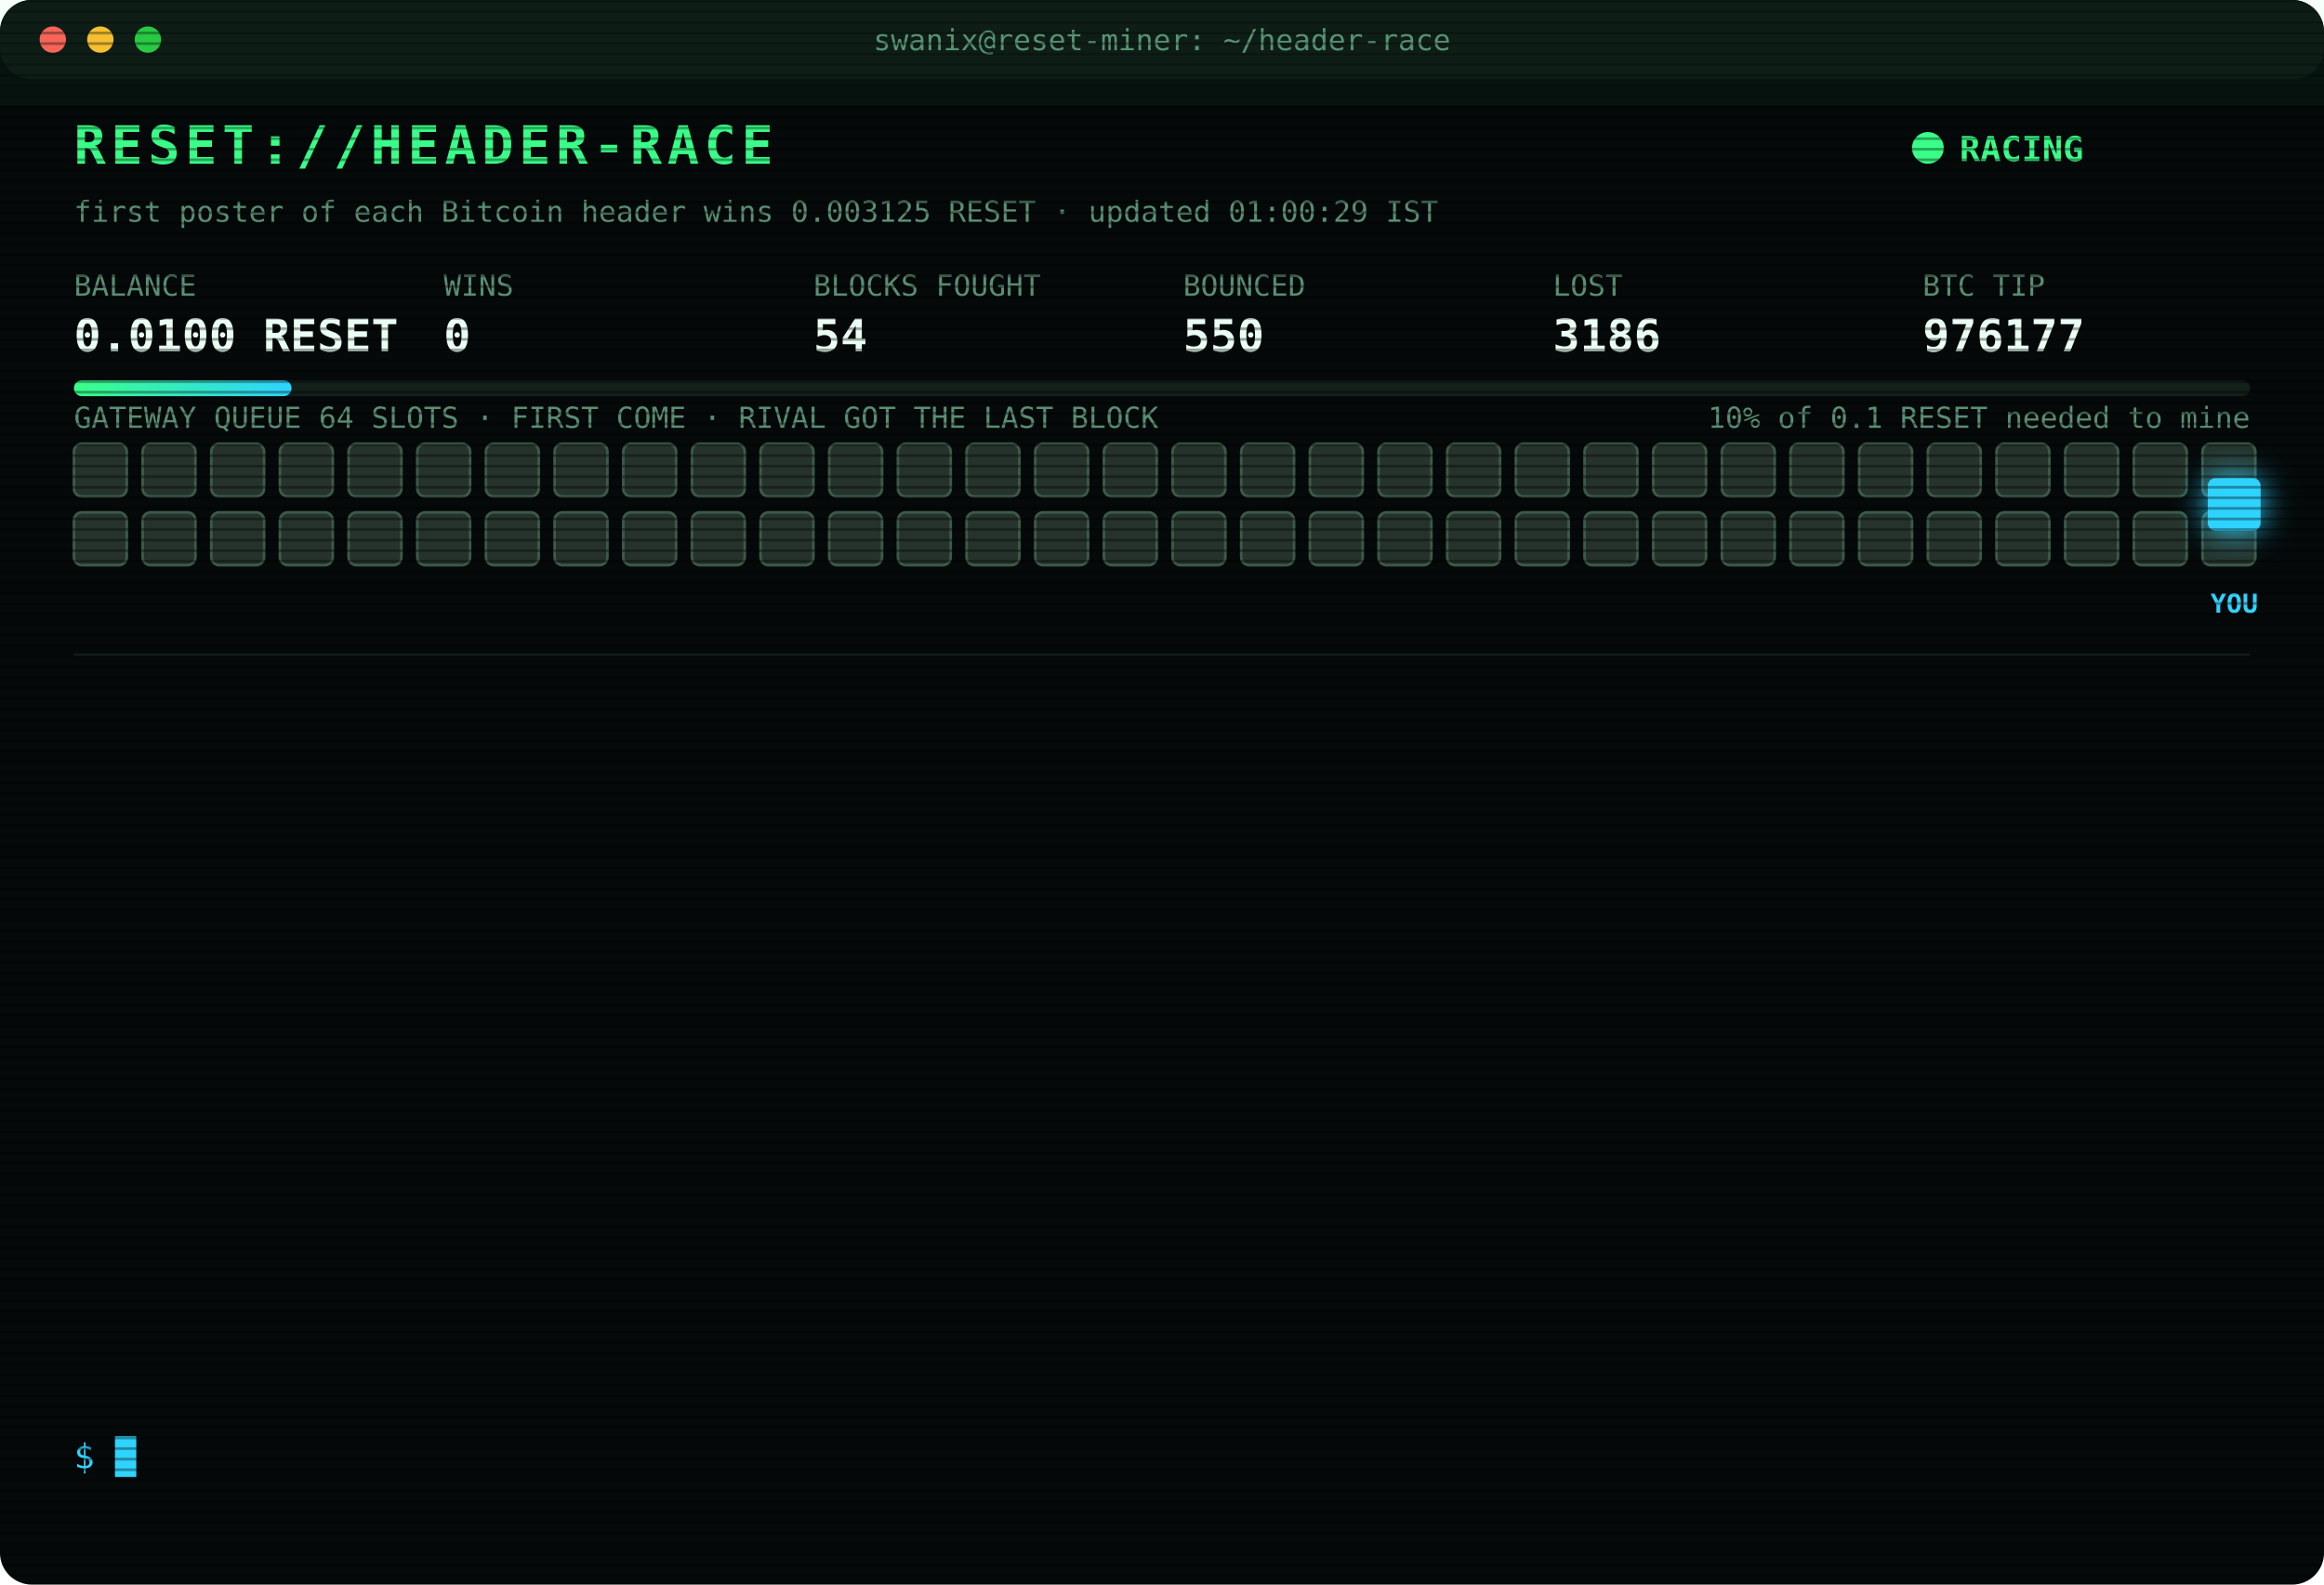
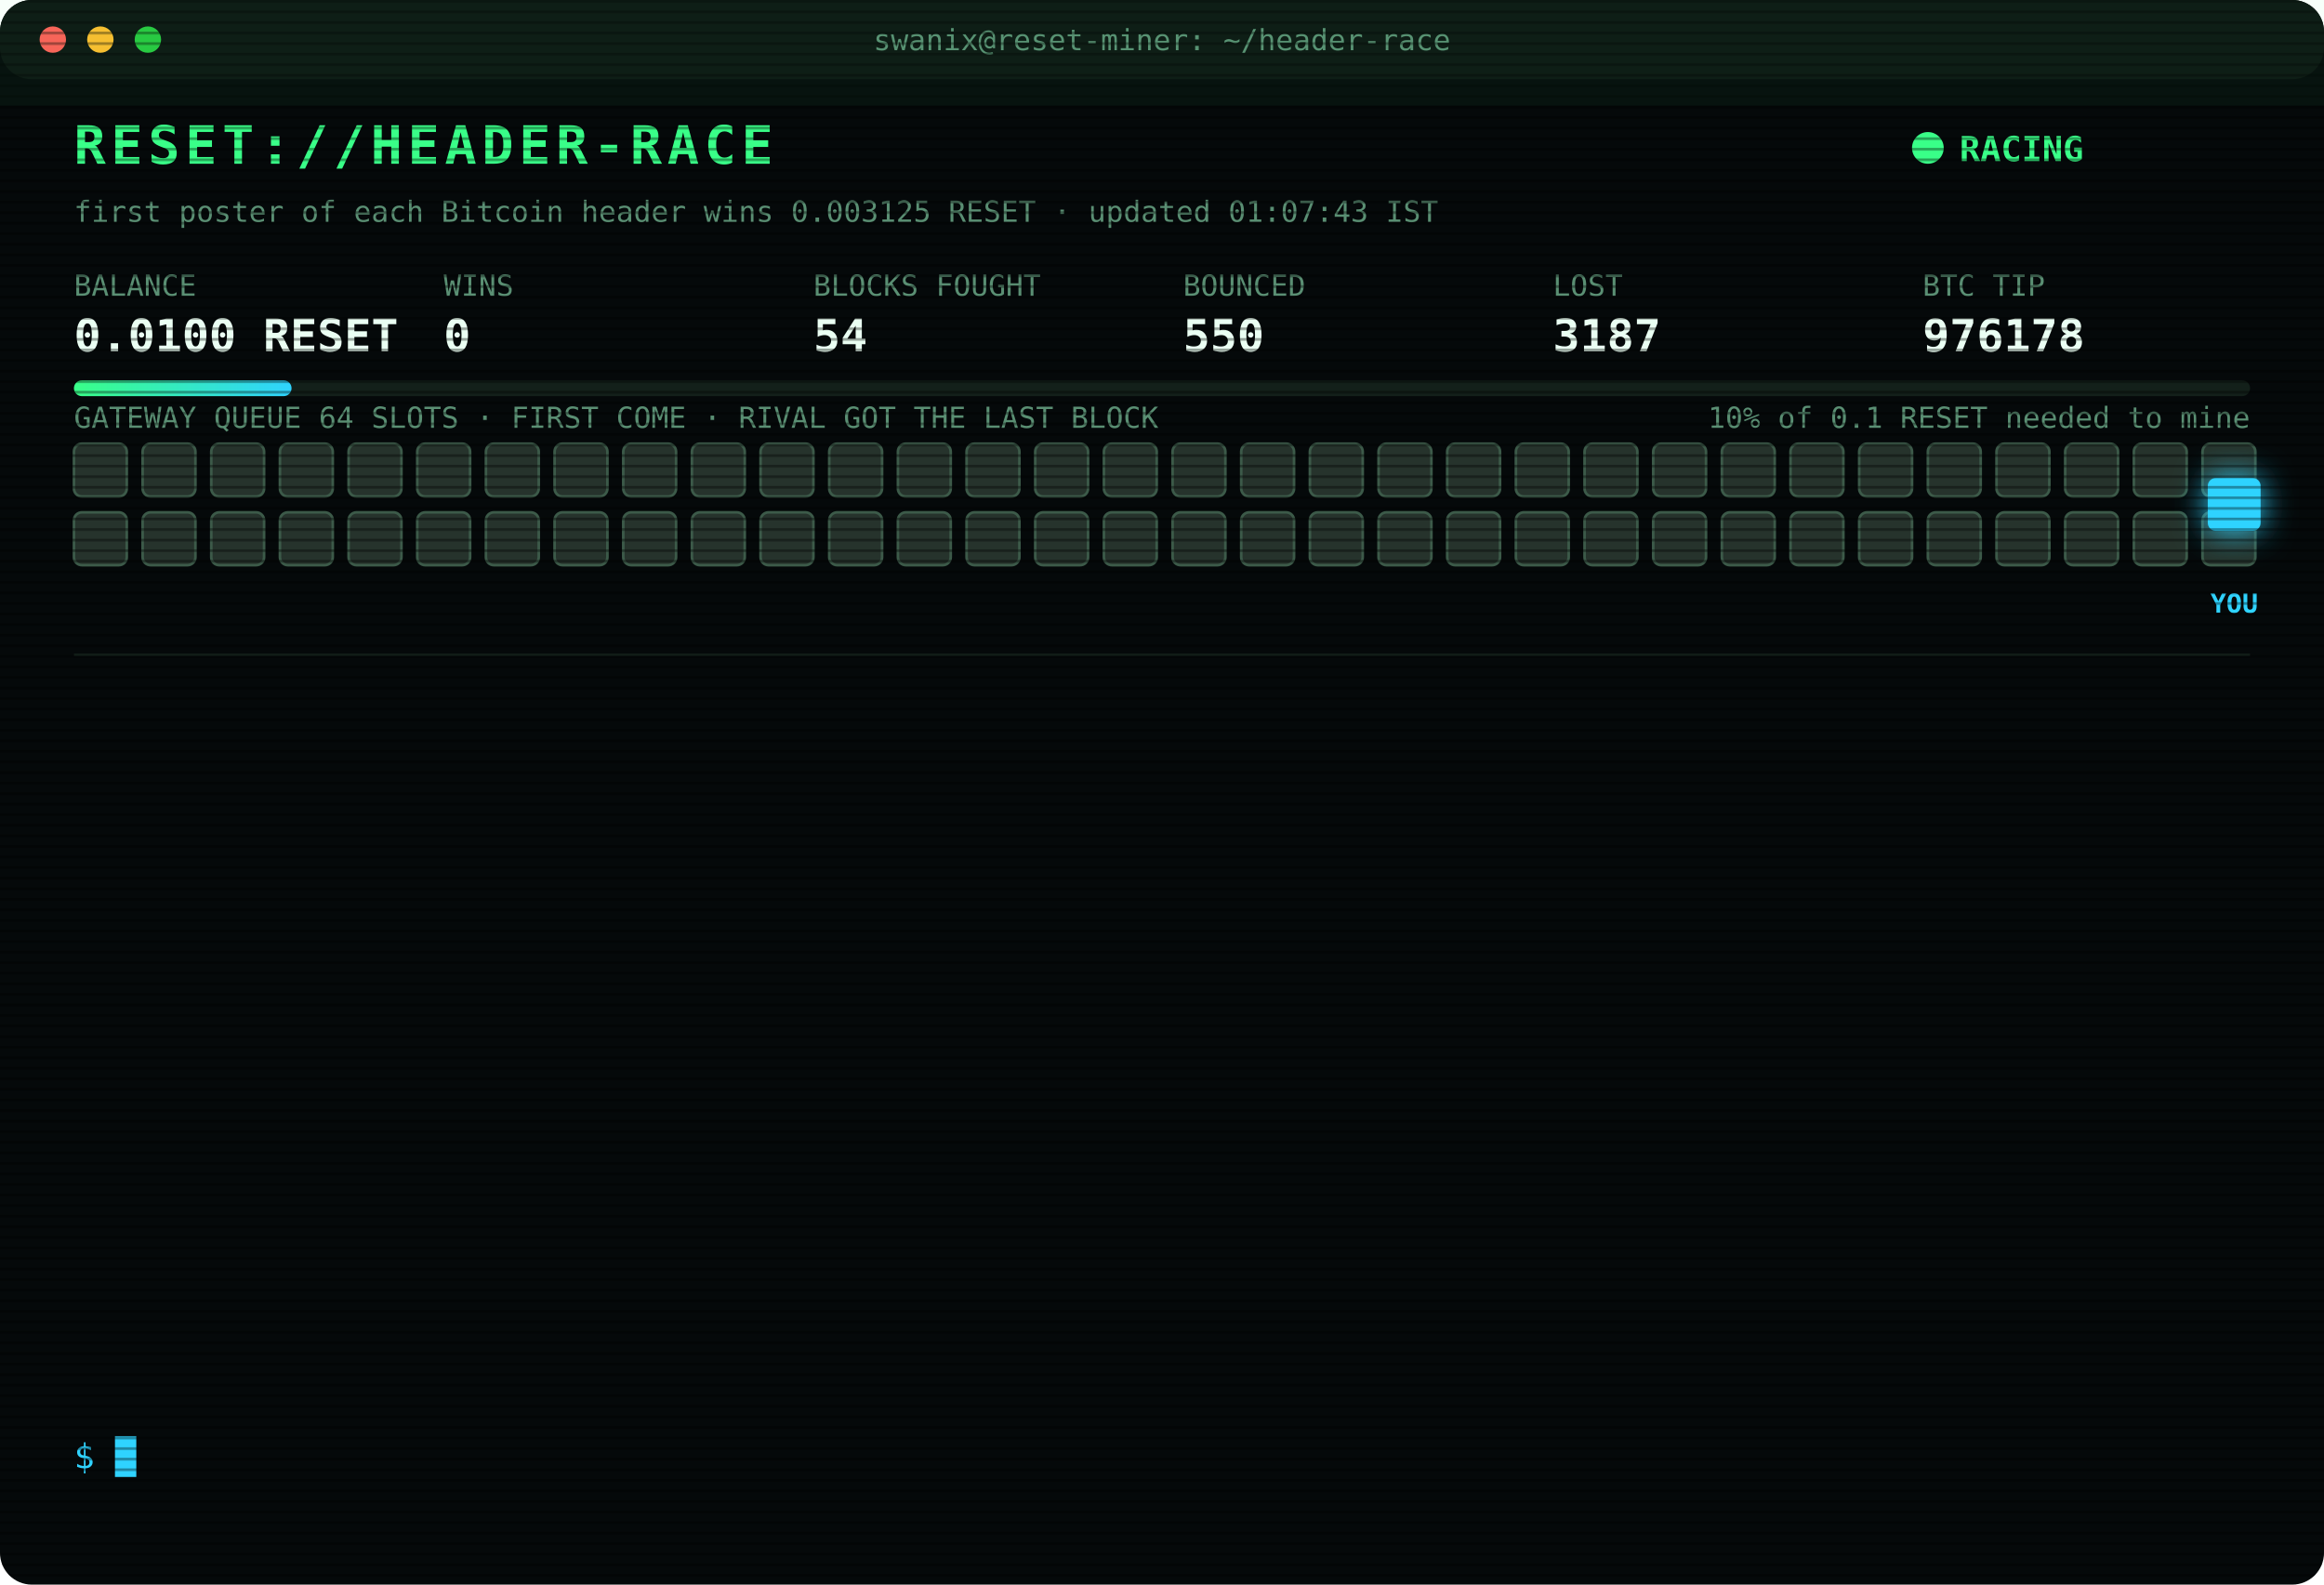
<svg xmlns="http://www.w3.org/2000/svg" width="880" height="600" viewBox="0 0 880 600" font-family="ui-monospace,SFMono-Regular,Menlo,Consolas,monospace">
  <style>
text{font-size:13px;fill:#7CFFB2}
.title{font-size:20px;font-weight:700;fill:#39FF88;letter-spacing:2px;animation:glitch 3s infinite steps(1)}
.sub{fill:#2fd3ff}.k{fill:#5a8f73;font-size:11px}.v{font-size:17px;font-weight:700;fill:#eafff3}
.ts{fill:#3f6b56}.boot{fill:#2fd3ff}.dim{fill:#5a8f73}.bad{fill:#ff4d6d}.warn{fill:#ffd23f}.mag{fill:#ff5cf0}.win{fill:#39FF88;font-weight:700}
.tag{font-size:10px;fill:#2fd3ff;font-weight:700}
.rival{fill:#26332c;stroke:#3c5a49;animation:jam 1.2s infinite alternate}
.idle{fill:#141c18;stroke:#22302a;animation:breathe 4s infinite}
.me{fill:#2fd3ff;filter:drop-shadow(0 0 6px #2fd3ff)}
.hover{animation:nudge 1.1s infinite ease-in-out}.bounce{animation:kick 1.4s infinite}
.ln{opacity:0;animation:in .4s forwards}
.cur{animation:blink 1s infinite steps(1)}
.scan{animation:scan 6s infinite linear}
.led{animation:blink 1.4s infinite}
@keyframes in{from{opacity:0;transform:translateX(-6px)}to{opacity:1;transform:none}}
@keyframes blink{50%{opacity:0}}
@keyframes jam{to{fill:#33463b}}
@keyframes breathe{50%{opacity:.4}}
@keyframes nudge{50%{transform:translateX(-10px)}}
@keyframes kick{0%,100%{transform:none}30%{transform:translateX(-14px)}55%{transform:translateX(10px) translateY(-6px)}}
@keyframes glitch{0%,92%{transform:none}93%{transform:translateX(2px);fill:#ff4d6d}95%{transform:translateX(-2px);fill:#2fd3ff}97%{transform:none}}
@keyframes scan{from{transform:translateY(-40px)}to{transform:translateY(600px)}}
</style>
  <defs>
    <pattern id="sl" width="4" height="4" patternUnits="userSpaceOnUse">
      <rect width="4" height="1" fill="#000" opacity=".35" />
    </pattern>
    <linearGradient id="bar">
      <stop offset="0" stop-color="#39FF88" />
      <stop offset="1" stop-color="#2fd3ff" />
    </linearGradient>
  </defs>
  <rect width="880" height="600" rx="12" fill="#05090a" />
  <rect width="880" height="30" rx="12" fill="#0d1512" />
  <circle cx="20" cy="15" r="5" fill="#ff5f57" />
  <circle cx="38" cy="15" r="5" fill="#febc2e" />
  <circle cx="56" cy="15" r="5" fill="#28c840" />
  <text x="440" y="19" text-anchor="middle" class="k">swanix@reset-miner: ~/header-race</text>
  <text x="28" y="62" class="title">RESET://HEADER-RACE</text>
  <circle class="led" cx="730" cy="56" r="6" fill="#39FF88" />
  <text x="742" y="61" class="win">RACING</text>
-   <text x="28" y="84" class="k">first poster of each Bitcoin header wins 0.003125 RESET · updated 01:00:29 IST</text>
+   <text x="28" y="84" class="k">first poster of each Bitcoin header wins 0.003125 RESET · updated 01:07:43 IST</text>
  <text x="28" y="112" class="k">BALANCE</text>
  <text x="28" y="133" class="v">0.0100 RESET</text>
  <text x="168" y="112" class="k">WINS</text>
  <text x="168" y="133" class="v">0</text>
  <text x="308" y="112" class="k">BLOCKS FOUGHT</text>
  <text x="308" y="133" class="v">54</text>
  <text x="448" y="112" class="k">BOUNCED</text>
  <text x="448" y="133" class="v">550</text>
  <text x="588" y="112" class="k">LOST</text>
-   <text x="588" y="133" class="v">3186</text>
+   <text x="588" y="133" class="v">3187</text>
  <text x="728" y="112" class="k">BTC TIP</text>
-   <text x="728" y="133" class="v">976177</text>
+   <text x="728" y="133" class="v">976178</text>
  <rect x="28" y="144" width="824" height="6" rx="3" fill="#13201a" />
  <rect x="28" y="144" width="82.4" height="6" rx="3" fill="url(#bar)" />
  <text x="852" y="162" text-anchor="end" class="k">10% of 0.1 RESET needed to mine</text>
  <text x="28" y="162" class="k">GATEWAY QUEUE 64 SLOTS · FIRST COME · RIVAL GOT THE LAST BLOCK</text>
  <rect class="rival" x="28" y="168" width="20" height="20" rx="3" style="animation-delay:0.00s" />
  <rect class="rival" x="54" y="168" width="20" height="20" rx="3" style="animation-delay:0.05s" />
  <rect class="rival" x="80" y="168" width="20" height="20" rx="3" style="animation-delay:0.10s" />
  <rect class="rival" x="106" y="168" width="20" height="20" rx="3" style="animation-delay:0.15s" />
  <rect class="rival" x="132" y="168" width="20" height="20" rx="3" style="animation-delay:0.20s" />
  <rect class="rival" x="158" y="168" width="20" height="20" rx="3" style="animation-delay:0.25s" />
  <rect class="rival" x="184" y="168" width="20" height="20" rx="3" style="animation-delay:0.30s" />
  <rect class="rival" x="210" y="168" width="20" height="20" rx="3" style="animation-delay:0.35s" />
  <rect class="rival" x="236" y="168" width="20" height="20" rx="3" style="animation-delay:0.40s" />
  <rect class="rival" x="262" y="168" width="20" height="20" rx="3" style="animation-delay:0.45s" />
  <rect class="rival" x="288" y="168" width="20" height="20" rx="3" style="animation-delay:0.50s" />
  <rect class="rival" x="314" y="168" width="20" height="20" rx="3" style="animation-delay:0.55s" />
  <rect class="rival" x="340" y="168" width="20" height="20" rx="3" style="animation-delay:0.60s" />
  <rect class="rival" x="366" y="168" width="20" height="20" rx="3" style="animation-delay:0.65s" />
  <rect class="rival" x="392" y="168" width="20" height="20" rx="3" style="animation-delay:0.70s" />
  <rect class="rival" x="418" y="168" width="20" height="20" rx="3" style="animation-delay:0.75s" />
  <rect class="rival" x="444" y="168" width="20" height="20" rx="3" style="animation-delay:0.80s" />
  <rect class="rival" x="470" y="168" width="20" height="20" rx="3" style="animation-delay:0.85s" />
  <rect class="rival" x="496" y="168" width="20" height="20" rx="3" style="animation-delay:0.90s" />
  <rect class="rival" x="522" y="168" width="20" height="20" rx="3" style="animation-delay:0.95s" />
  <rect class="rival" x="548" y="168" width="20" height="20" rx="3" style="animation-delay:1.00s" />
  <rect class="rival" x="574" y="168" width="20" height="20" rx="3" style="animation-delay:1.05s" />
  <rect class="rival" x="600" y="168" width="20" height="20" rx="3" style="animation-delay:1.10s" />
  <rect class="rival" x="626" y="168" width="20" height="20" rx="3" style="animation-delay:1.15s" />
  <rect class="rival" x="652" y="168" width="20" height="20" rx="3" style="animation-delay:1.20s" />
  <rect class="rival" x="678" y="168" width="20" height="20" rx="3" style="animation-delay:1.25s" />
  <rect class="rival" x="704" y="168" width="20" height="20" rx="3" style="animation-delay:1.30s" />
  <rect class="rival" x="730" y="168" width="20" height="20" rx="3" style="animation-delay:1.35s" />
  <rect class="rival" x="756" y="168" width="20" height="20" rx="3" style="animation-delay:1.40s" />
  <rect class="rival" x="782" y="168" width="20" height="20" rx="3" style="animation-delay:1.45s" />
  <rect class="rival" x="808" y="168" width="20" height="20" rx="3" style="animation-delay:1.50s" />
  <rect class="rival" x="834" y="168" width="20" height="20" rx="3" style="animation-delay:1.55s" />
  <rect class="rival" x="28" y="194" width="20" height="20" rx="3" style="animation-delay:1.60s" />
  <rect class="rival" x="54" y="194" width="20" height="20" rx="3" style="animation-delay:1.65s" />
  <rect class="rival" x="80" y="194" width="20" height="20" rx="3" style="animation-delay:1.70s" />
  <rect class="rival" x="106" y="194" width="20" height="20" rx="3" style="animation-delay:1.75s" />
  <rect class="rival" x="132" y="194" width="20" height="20" rx="3" style="animation-delay:1.80s" />
  <rect class="rival" x="158" y="194" width="20" height="20" rx="3" style="animation-delay:1.85s" />
  <rect class="rival" x="184" y="194" width="20" height="20" rx="3" style="animation-delay:1.90s" />
  <rect class="rival" x="210" y="194" width="20" height="20" rx="3" style="animation-delay:1.95s" />
  <rect class="rival" x="236" y="194" width="20" height="20" rx="3" style="animation-delay:2.00s" />
  <rect class="rival" x="262" y="194" width="20" height="20" rx="3" style="animation-delay:2.05s" />
  <rect class="rival" x="288" y="194" width="20" height="20" rx="3" style="animation-delay:2.10s" />
  <rect class="rival" x="314" y="194" width="20" height="20" rx="3" style="animation-delay:2.15s" />
  <rect class="rival" x="340" y="194" width="20" height="20" rx="3" style="animation-delay:2.20s" />
  <rect class="rival" x="366" y="194" width="20" height="20" rx="3" style="animation-delay:2.25s" />
  <rect class="rival" x="392" y="194" width="20" height="20" rx="3" style="animation-delay:2.30s" />
  <rect class="rival" x="418" y="194" width="20" height="20" rx="3" style="animation-delay:2.35s" />
  <rect class="rival" x="444" y="194" width="20" height="20" rx="3" style="animation-delay:2.40s" />
  <rect class="rival" x="470" y="194" width="20" height="20" rx="3" style="animation-delay:2.45s" />
  <rect class="rival" x="496" y="194" width="20" height="20" rx="3" style="animation-delay:2.50s" />
  <rect class="rival" x="522" y="194" width="20" height="20" rx="3" style="animation-delay:2.55s" />
  <rect class="rival" x="548" y="194" width="20" height="20" rx="3" style="animation-delay:2.60s" />
  <rect class="rival" x="574" y="194" width="20" height="20" rx="3" style="animation-delay:2.65s" />
  <rect class="rival" x="600" y="194" width="20" height="20" rx="3" style="animation-delay:2.70s" />
  <rect class="rival" x="626" y="194" width="20" height="20" rx="3" style="animation-delay:2.75s" />
  <rect class="rival" x="652" y="194" width="20" height="20" rx="3" style="animation-delay:2.80s" />
  <rect class="rival" x="678" y="194" width="20" height="20" rx="3" style="animation-delay:2.85s" />
  <rect class="rival" x="704" y="194" width="20" height="20" rx="3" style="animation-delay:2.90s" />
  <rect class="rival" x="730" y="194" width="20" height="20" rx="3" style="animation-delay:2.95s" />
  <rect class="rival" x="756" y="194" width="20" height="20" rx="3" style="animation-delay:3.00s" />
  <rect class="rival" x="782" y="194" width="20" height="20" rx="3" style="animation-delay:3.05s" />
  <rect class="rival" x="808" y="194" width="20" height="20" rx="3" style="animation-delay:3.10s" />
  <rect class="rival" x="834" y="194" width="20" height="20" rx="3" style="animation-delay:3.15s" />
  <g class="hover">
    <rect class="me" x="836" y="181" width="20" height="20" rx="3" />
    <text class="tag" x="846" y="232" text-anchor="middle">YOU</text>
  </g>
  <line x1="28" x2="852" y1="248" y2="248" stroke="#13201a" />
  <g class="ln" style="animation-delay:0.40s">
-     <text x="28" y="270" class="ts">23:05:37</text>
-     <text x="104" y="270" class="bad">[LOST] #976163 taken by a rival miner</text>
+     <text x="28" y="270" class="ts">23:07:31</text>
+     <text x="104" y="270" class="bad">[LOST] #976164 taken by a rival miner</text>
  </g>
  <g class="ln" style="animation-delay:0.65s">
-     <text x="28" y="292" class="ts">23:07:31</text>
-     <text x="104" y="292" class="bad">[LOST] #976164 taken by a rival miner</text>
+     <text x="28" y="292" class="ts">23:32:55</text>
+     <text x="104" y="292" class="bad">[LOST] #976165 taken by a rival miner</text>
  </g>
  <g class="ln" style="animation-delay:0.90s">
-     <text x="28" y="314" class="ts">23:32:55</text>
-     <text x="104" y="314" class="bad">[LOST] #976165 taken by a rival miner</text>
+     <text x="28" y="314" class="ts">23:44:54</text>
+     <text x="104" y="314" class="bad">[LOST] #976167 taken by a rival miner</text>
  </g>
  <g class="ln" style="animation-delay:1.15s">
-     <text x="28" y="336" class="ts">23:44:54</text>
-     <text x="104" y="336" class="bad">[LOST] #976167 taken by a rival miner</text>
+     <text x="28" y="336" class="ts">23:47:48</text>
+     <text x="104" y="336" class="bad">[LOST] #976168 taken by a rival miner</text>
  </g>
  <g class="ln" style="animation-delay:1.40s">
-     <text x="28" y="358" class="ts">23:47:48</text>
-     <text x="104" y="358" class="bad">[LOST] #976168 taken by a rival miner</text>
+     <text x="28" y="358" class="ts">00:05:44</text>
+     <text x="104" y="358" class="bad">[LOST] #976169 taken by a rival miner</text>
  </g>
  <g class="ln" style="animation-delay:1.65s">
-     <text x="28" y="380" class="ts">00:05:44</text>
-     <text x="104" y="380" class="bad">[LOST] #976169 taken by a rival miner</text>
+     <text x="28" y="380" class="ts">00:06:29</text>
+     <text x="104" y="380" class="bad">[LOST] #976170 taken by a rival miner</text>
  </g>
  <g class="ln" style="animation-delay:1.90s">
-     <text x="28" y="402" class="ts">00:06:29</text>
-     <text x="104" y="402" class="bad">[LOST] #976170 taken by a rival miner</text>
+     <text x="28" y="402" class="ts">00:12:21</text>
+     <text x="104" y="402" class="bad">[LOST] #976171 taken by a rival miner</text>
  </g>
  <g class="ln" style="animation-delay:2.15s">
-     <text x="28" y="424" class="ts">00:12:21</text>
-     <text x="104" y="424" class="bad">[LOST] #976171 taken by a rival miner</text>
+     <text x="28" y="424" class="ts">00:19:57</text>
+     <text x="104" y="424" class="bad">[LOST] #976172 taken by a rival miner</text>
  </g>
  <g class="ln" style="animation-delay:2.40s">
-     <text x="28" y="446" class="ts">00:19:57</text>
-     <text x="104" y="446" class="bad">[LOST] #976172 taken by a rival miner</text>
+     <text x="28" y="446" class="ts">00:23:51</text>
+     <text x="104" y="446" class="bad">[LOST] #976173 taken by a rival miner</text>
  </g>
  <g class="ln" style="animation-delay:2.65s">
-     <text x="28" y="468" class="ts">00:23:51</text>
-     <text x="104" y="468" class="bad">[LOST] #976173 taken by a rival miner</text>
+     <text x="28" y="468" class="ts">00:30:30</text>
+     <text x="104" y="468" class="bad">[LOST] #976174 taken by a rival miner</text>
  </g>
  <g class="ln" style="animation-delay:2.90s">
-     <text x="28" y="490" class="ts">00:30:30</text>
-     <text x="104" y="490" class="bad">[LOST] #976174 taken by a rival miner</text>
+     <text x="28" y="490" class="ts">00:31:48</text>
+     <text x="104" y="490" class="bad">[LOST] #976175 taken by a rival miner</text>
  </g>
  <g class="ln" style="animation-delay:3.15s">
-     <text x="28" y="512" class="ts">00:31:48</text>
-     <text x="104" y="512" class="bad">[LOST] #976175 taken by a rival miner</text>
+     <text x="28" y="512" class="ts">00:55:42</text>
+     <text x="104" y="512" class="bad">[LOST] #976177 taken by a rival miner</text>
  </g>
  <g class="ln" style="animation-delay:3.40s">
-     <text x="28" y="534" class="ts">00:55:42</text>
-     <text x="104" y="534" class="bad">[LOST] #976177 taken by a rival miner</text>
+     <text x="28" y="534" class="ts">01:07:43</text>
+     <text x="104" y="534" class="bad">[LOST] #976178 taken by a rival miner</text>
  </g>
  <text x="28" y="556" class="sub">$ <tspan class="cur">█</tspan>
  </text>
  <rect width="880" height="600" rx="12" fill="url(#sl)" pointer-events="none" />
  <rect class="scan" width="880" height="40" fill="#39FF88" opacity=".04" />
</svg>
